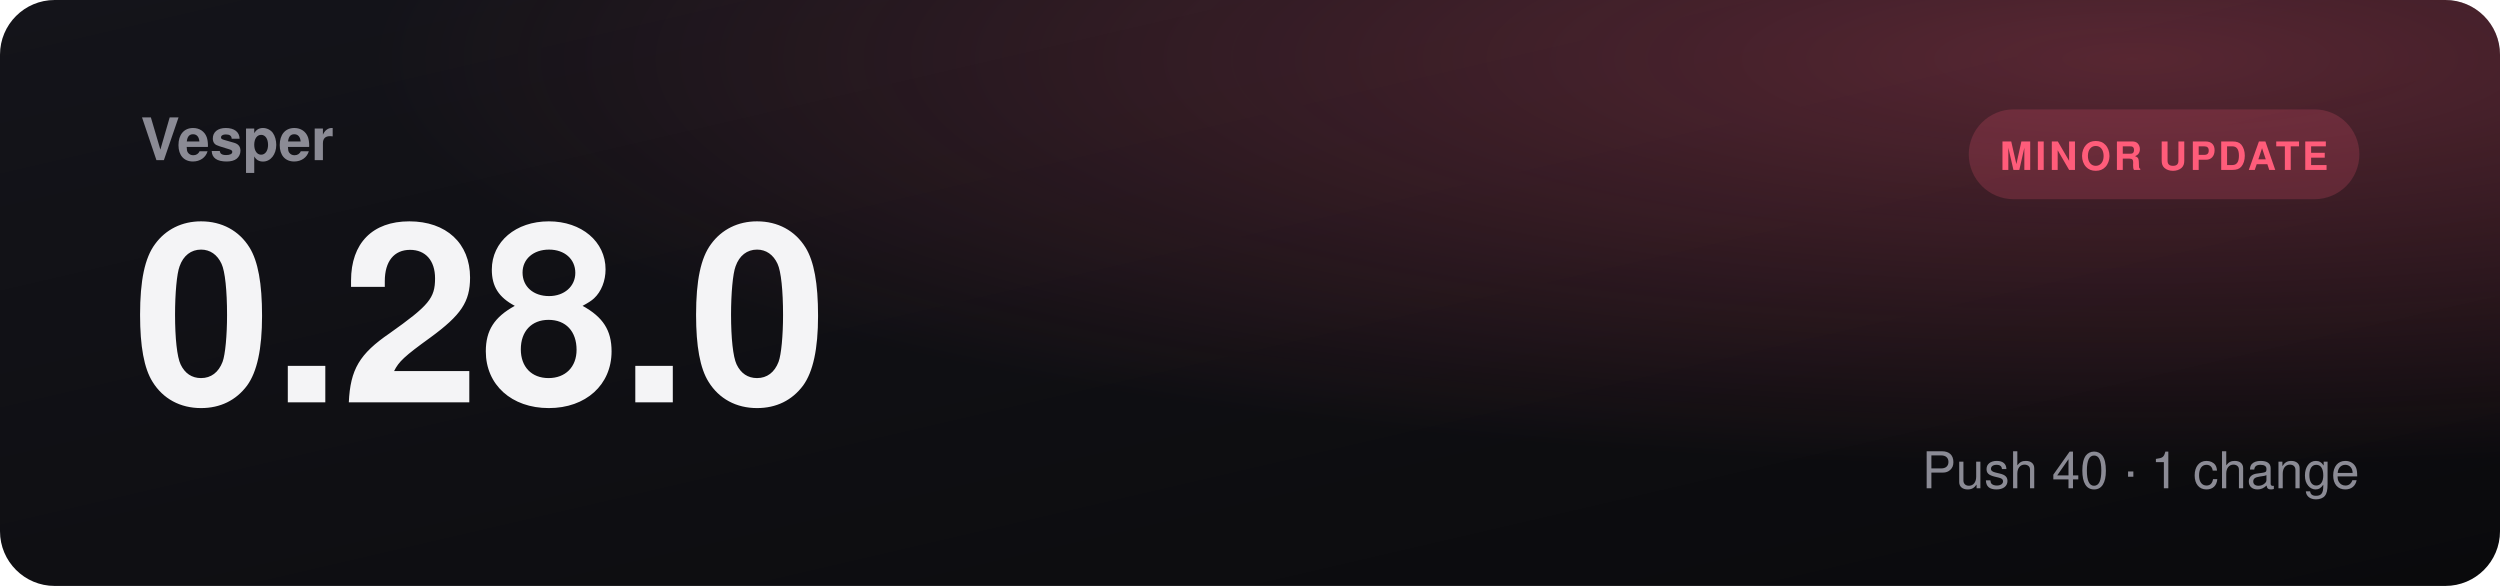
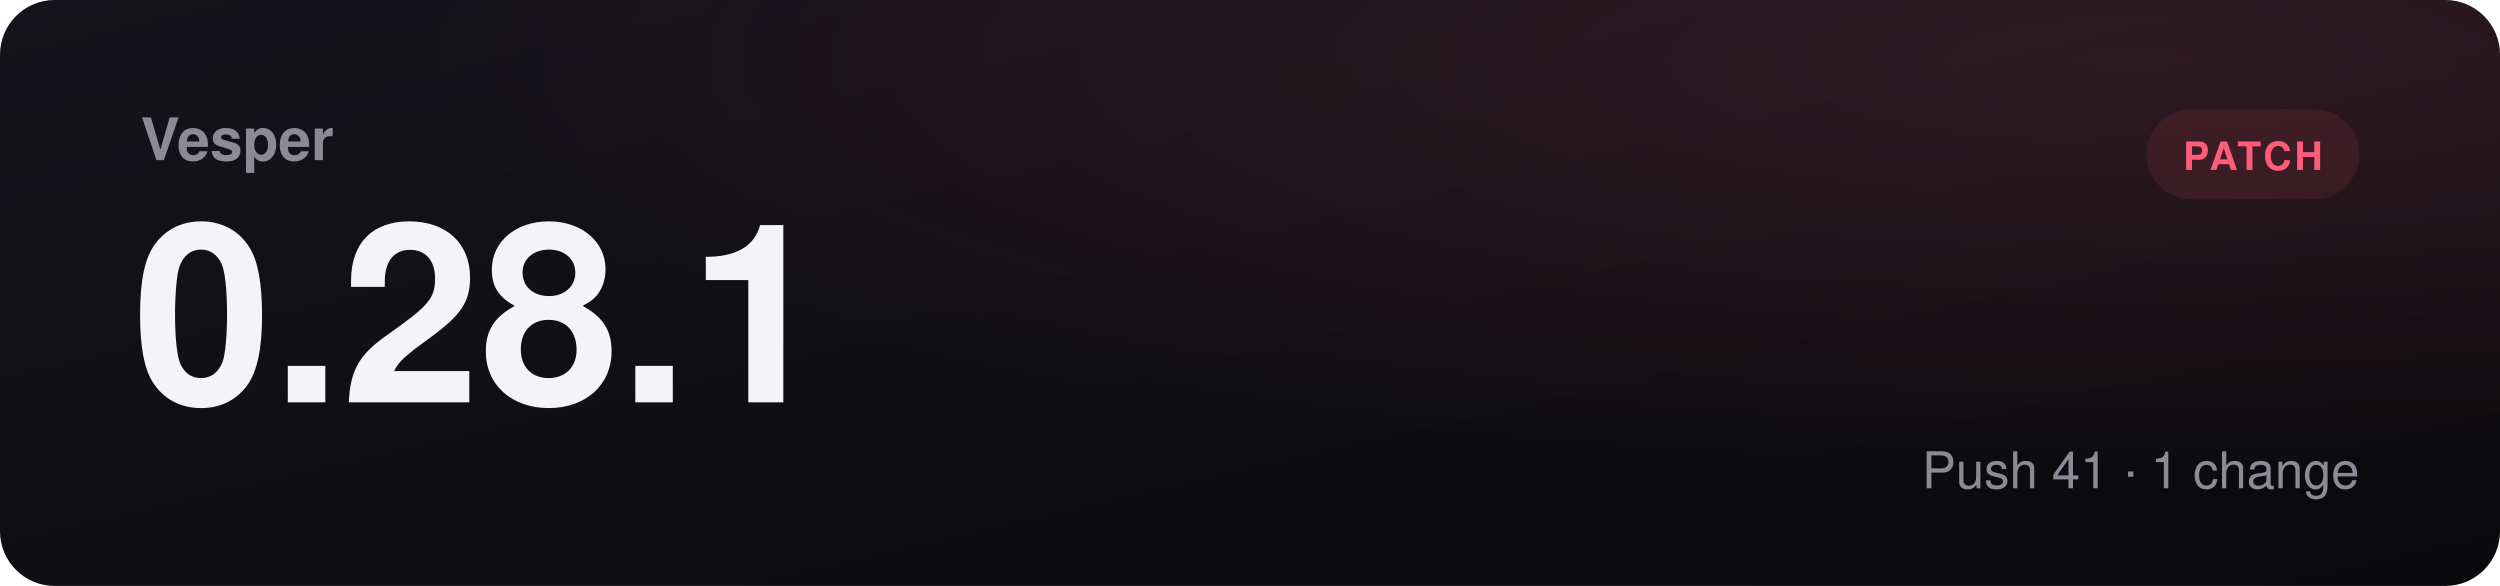
- <svg xmlns="http://www.w3.org/2000/svg" viewBox="0 0 1280 300" role="img" aria-label="Vesper 0.28.0, minor update">
+ <svg xmlns="http://www.w3.org/2000/svg" viewBox="0 0 1280 300" role="img" aria-label="Vesper 0.28.1, patch">
  <defs>
    <linearGradient id="bg" x1="0" y1="0" x2="1" y2="1">
      <stop offset="0" stop-color="#14141a" />
      <stop offset="1" stop-color="#0a0a0c" />
    </linearGradient>
    <radialGradient id="glow" cx="0.85" cy="0.1" r="0.7">
-       <stop offset="0" stop-color="#ff5c7a" stop-opacity="0.3" />
+       <stop offset="0" stop-color="#ff5c7a" stop-opacity="0.14" />
      <stop offset="1" stop-color="#ff5c7a" stop-opacity="0" />
    </radialGradient>
  </defs>
  <rect width="1280" height="300" rx="28" fill="url(#bg)" />
  <rect width="1280" height="300" rx="28" fill="url(#glow)" />
  <text x="72" y="82" fill="#8b8b95" font-family="Segoe UI, Helvetica, Arial, sans-serif" font-size="30" font-weight="600">Vesper</text>
-   <text x="68" y="206" fill="#f4f4f6" font-family="Segoe UI, Helvetica, Arial, sans-serif" font-size="128" font-weight="800">0.28.0</text>
-   <rect x="1008" y="56" width="200" height="46" rx="23" fill="#ff5c7a30" />
-   <text x="1108" y="87" text-anchor="middle" fill="#ff5c7a" font-family="Segoe UI, Helvetica, Arial, sans-serif" font-size="20" font-weight="700" letter-spacing="1.5">MINOR UPDATE</text>
-   <text x="1208" y="250" text-anchor="end" fill="#8b8b95" font-family="Segoe UI, Helvetica, Arial, sans-serif" font-size="26">Push 40  ·  1 change</text>
+   <text x="68" y="206" fill="#f4f4f6" font-family="Segoe UI, Helvetica, Arial, sans-serif" font-size="128" font-weight="800">0.28.1</text>
+   <rect x="1099" y="56" width="109" height="46" rx="23" fill="#ff5c7a18" />
+   <text x="1153.5" y="87" text-anchor="middle" fill="#ff5c7a" font-family="Segoe UI, Helvetica, Arial, sans-serif" font-size="20" font-weight="700" letter-spacing="1.5">PATCH</text>
+   <text x="1208" y="250" text-anchor="end" fill="#8b8b95" font-family="Segoe UI, Helvetica, Arial, sans-serif" font-size="26">Push 41  ·  1 change</text>
</svg>
